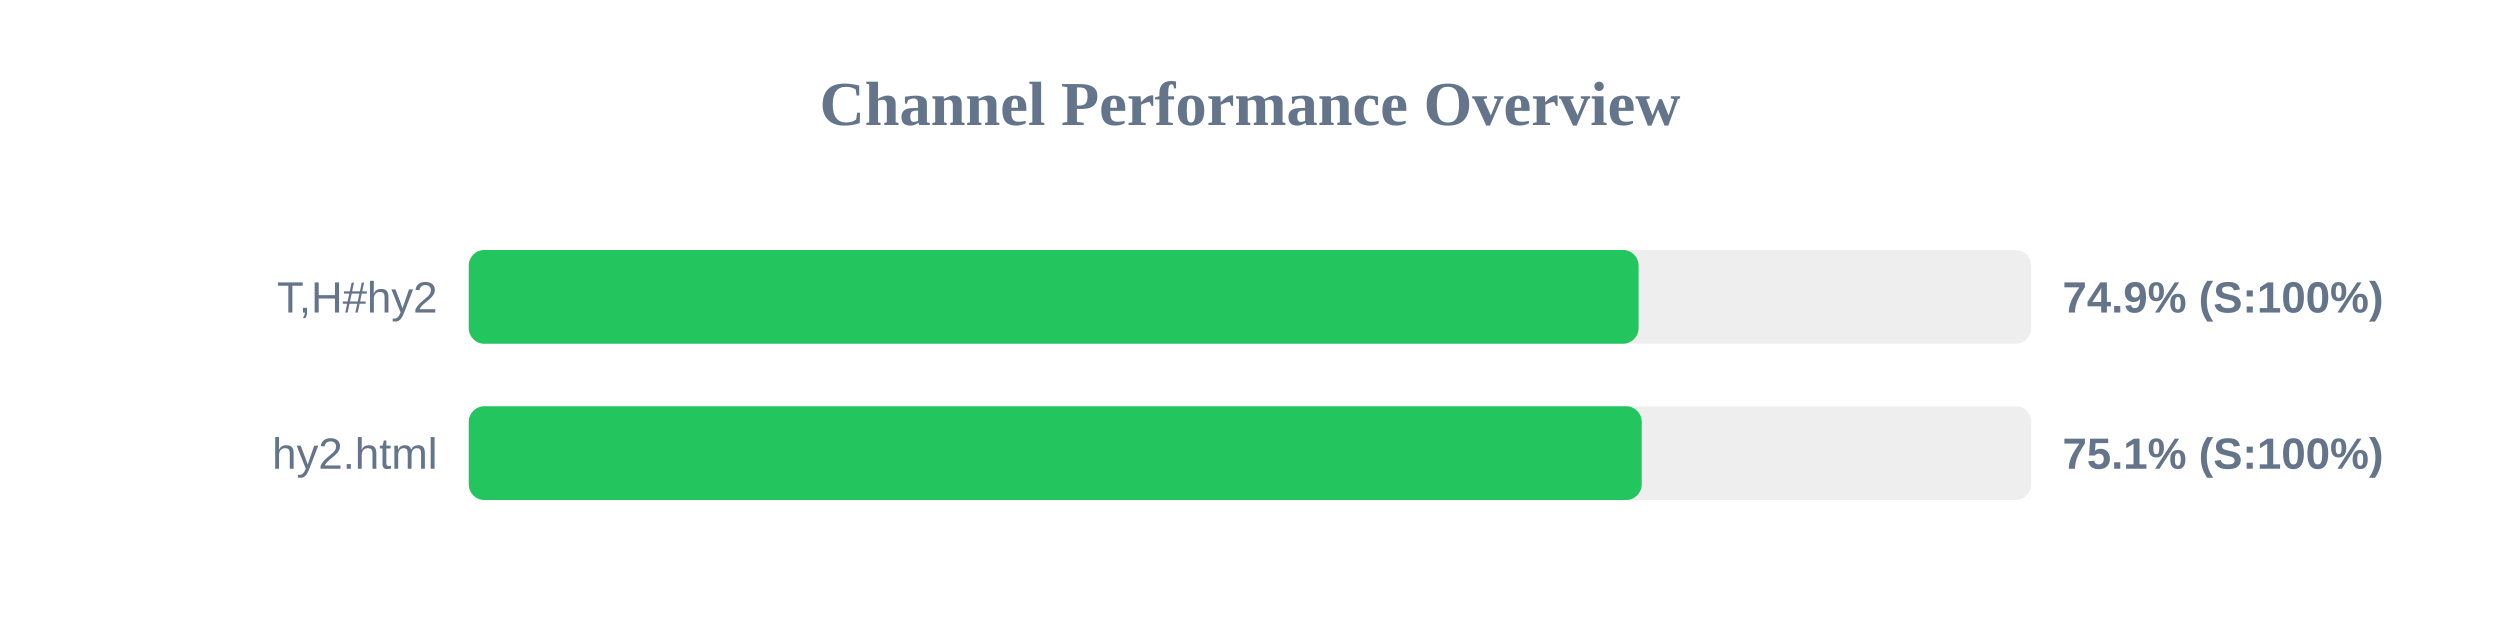
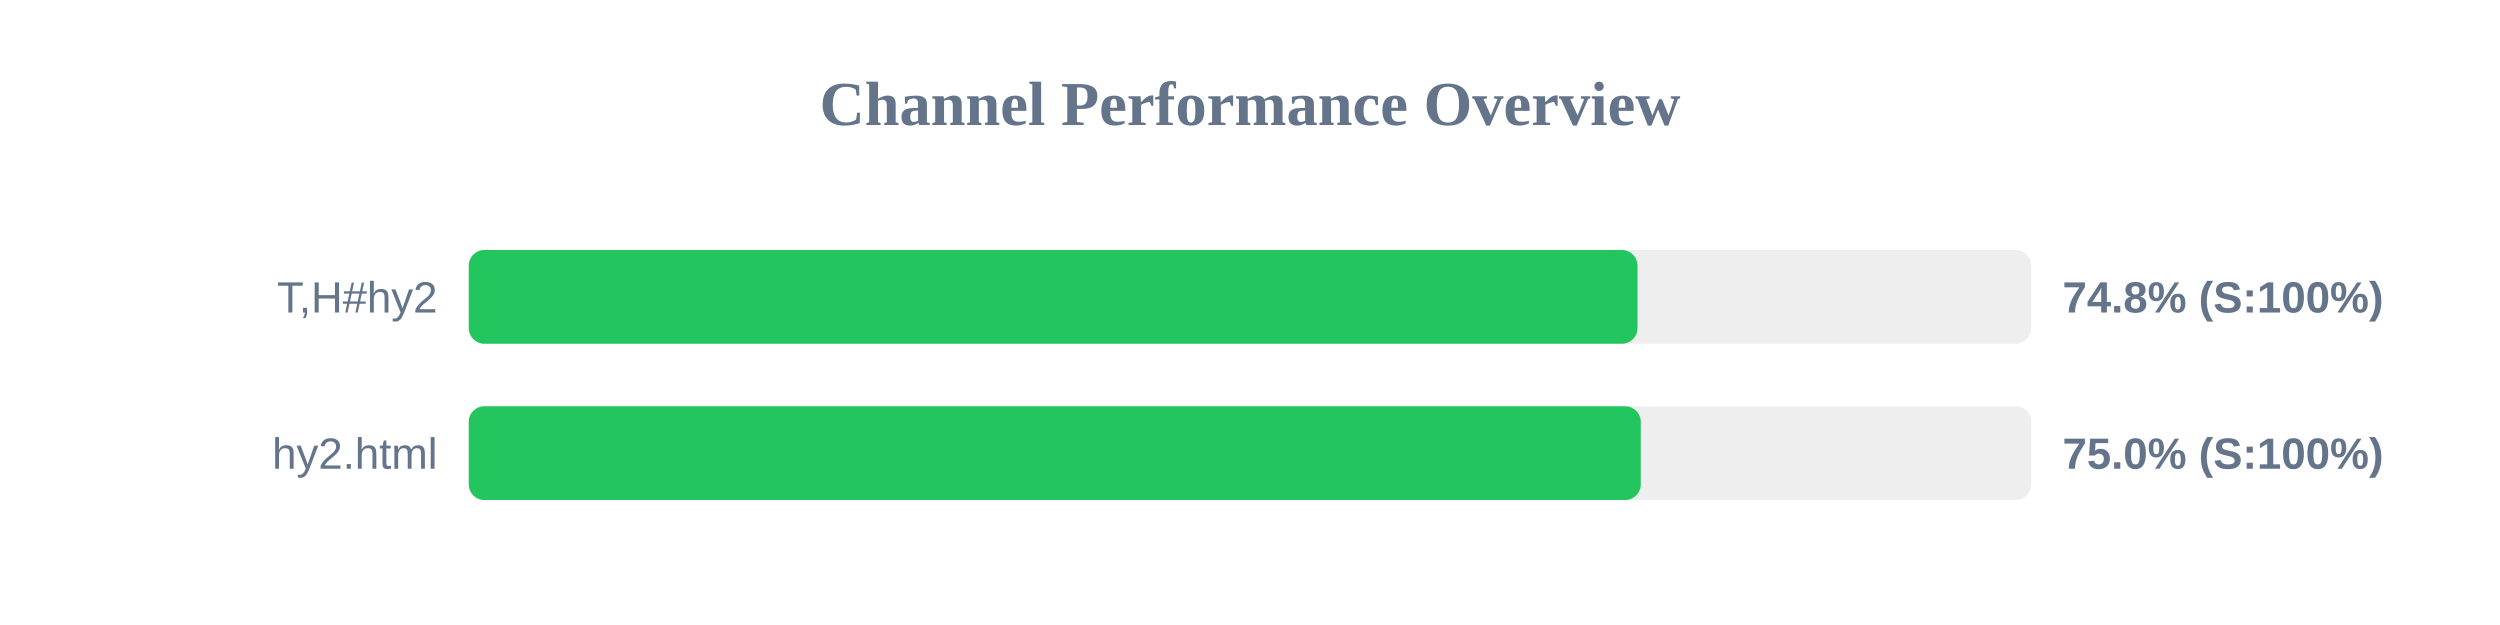
<svg xmlns="http://www.w3.org/2000/svg" width="800" height="200" version="1.1">
  <style>
        .row { font: 14px Arial; fill: #64748b; }
        .score { font: bold 14px Arial; fill: #64748b; }
    </style>
  <text x="400" y="40" text-anchor="middle" font-size="20px" font-weight="bold" fill="#64748b">Channel Performance Overview</text>
  <rect x="150" y="80" width="500" height="30" fill="#eee" rx="5" />
-   <rect x="150" y="80" width="374.35" height="30" fill="#22c55e" rx="5" />
+   <rect x="150" y="80" width="374.0" height="30" fill="#22c55e" rx="5" />
  <text x="140" y="100" text-anchor="end" class="row">T,H#hy2</text>
-   <text x="660" y="100" text-anchor="start" class="score">74.9% (S:100%)</text>
+   <text x="660" y="100" text-anchor="start" class="score">74.8% (S:100%)</text>
  <rect x="150" y="130" width="500" height="30" fill="#eee" rx="5" />
-   <rect x="150" y="130" width="375.35" height="30" fill="#22c55e" rx="5" />
+   <rect x="150" y="130" width="375.05" height="30" fill="#22c55e" rx="5" />
  <text x="140" y="150" text-anchor="end" class="row">hy2.html</text>
-   <text x="660" y="150" text-anchor="start" class="score">75.1% (S:100%)</text>
+   <text x="660" y="150" text-anchor="start" class="score">75.0% (S:100%)</text>
</svg>
